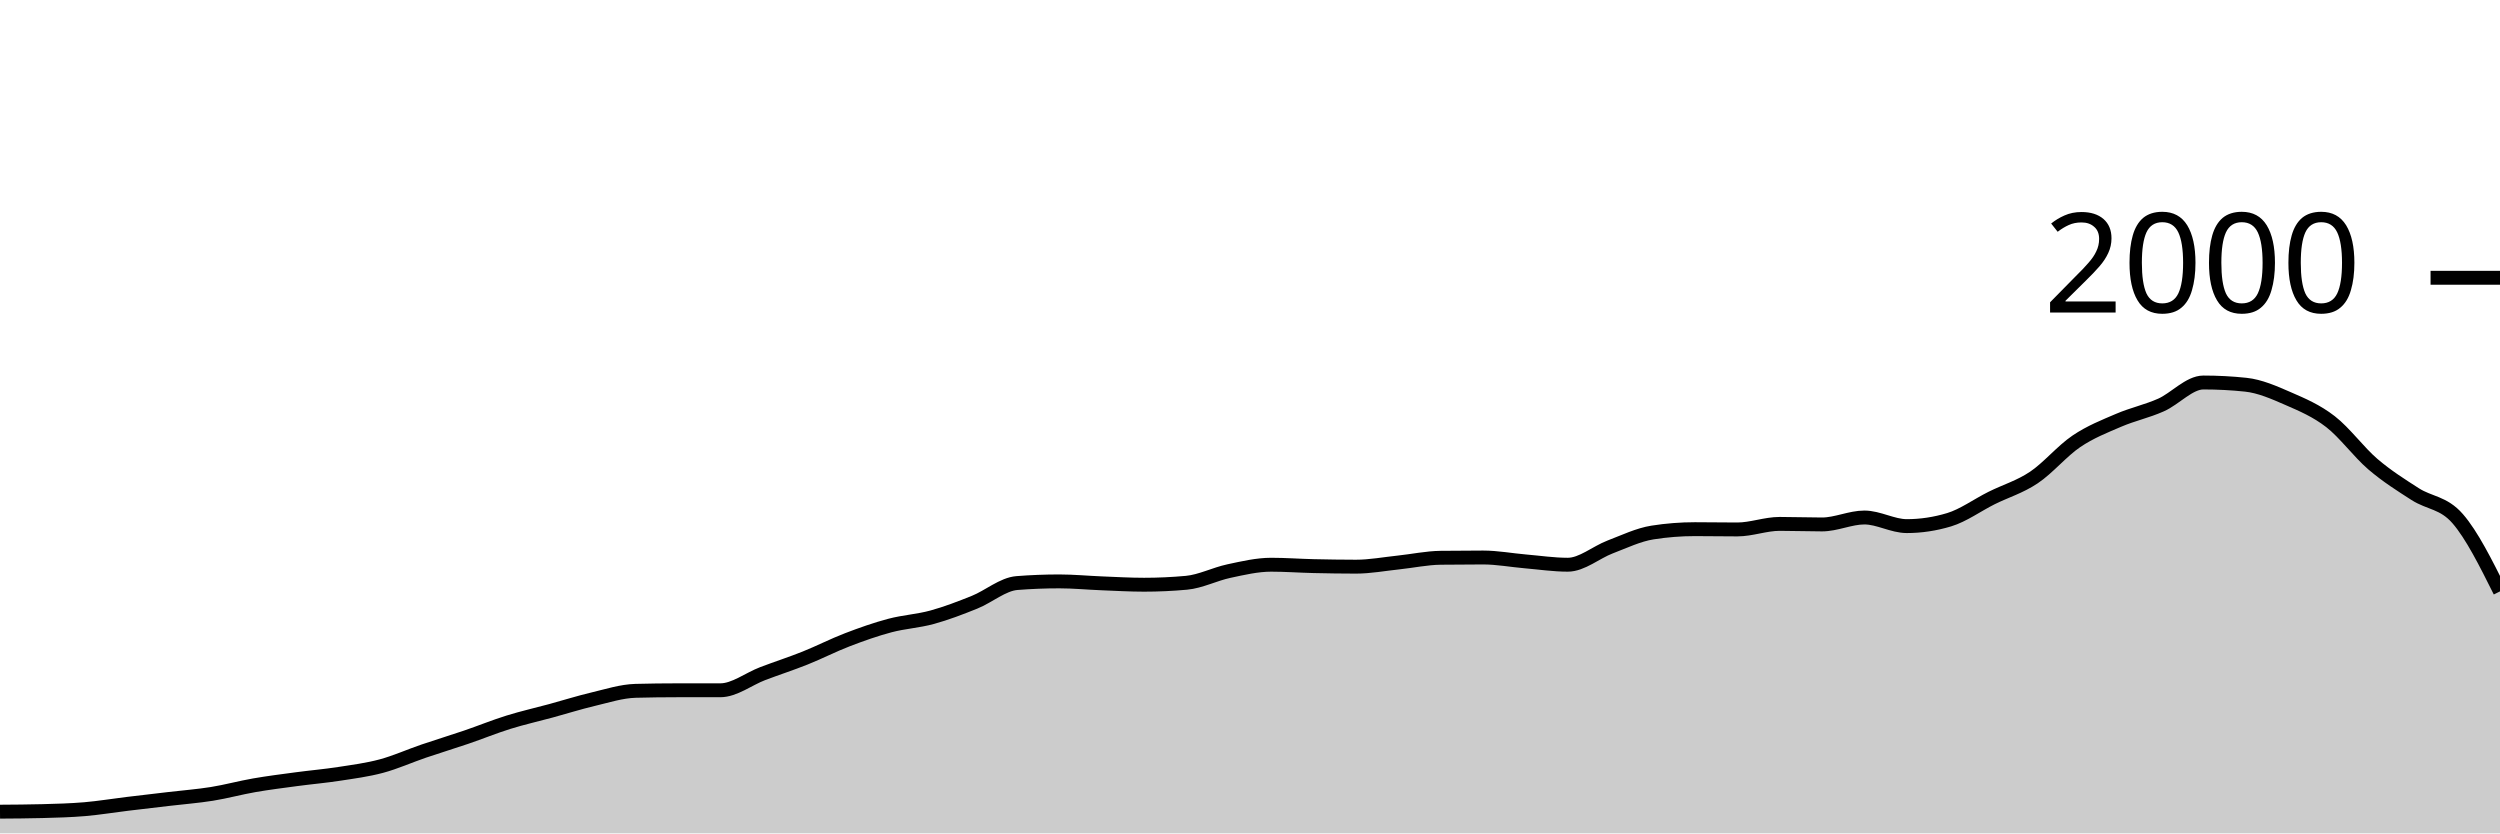
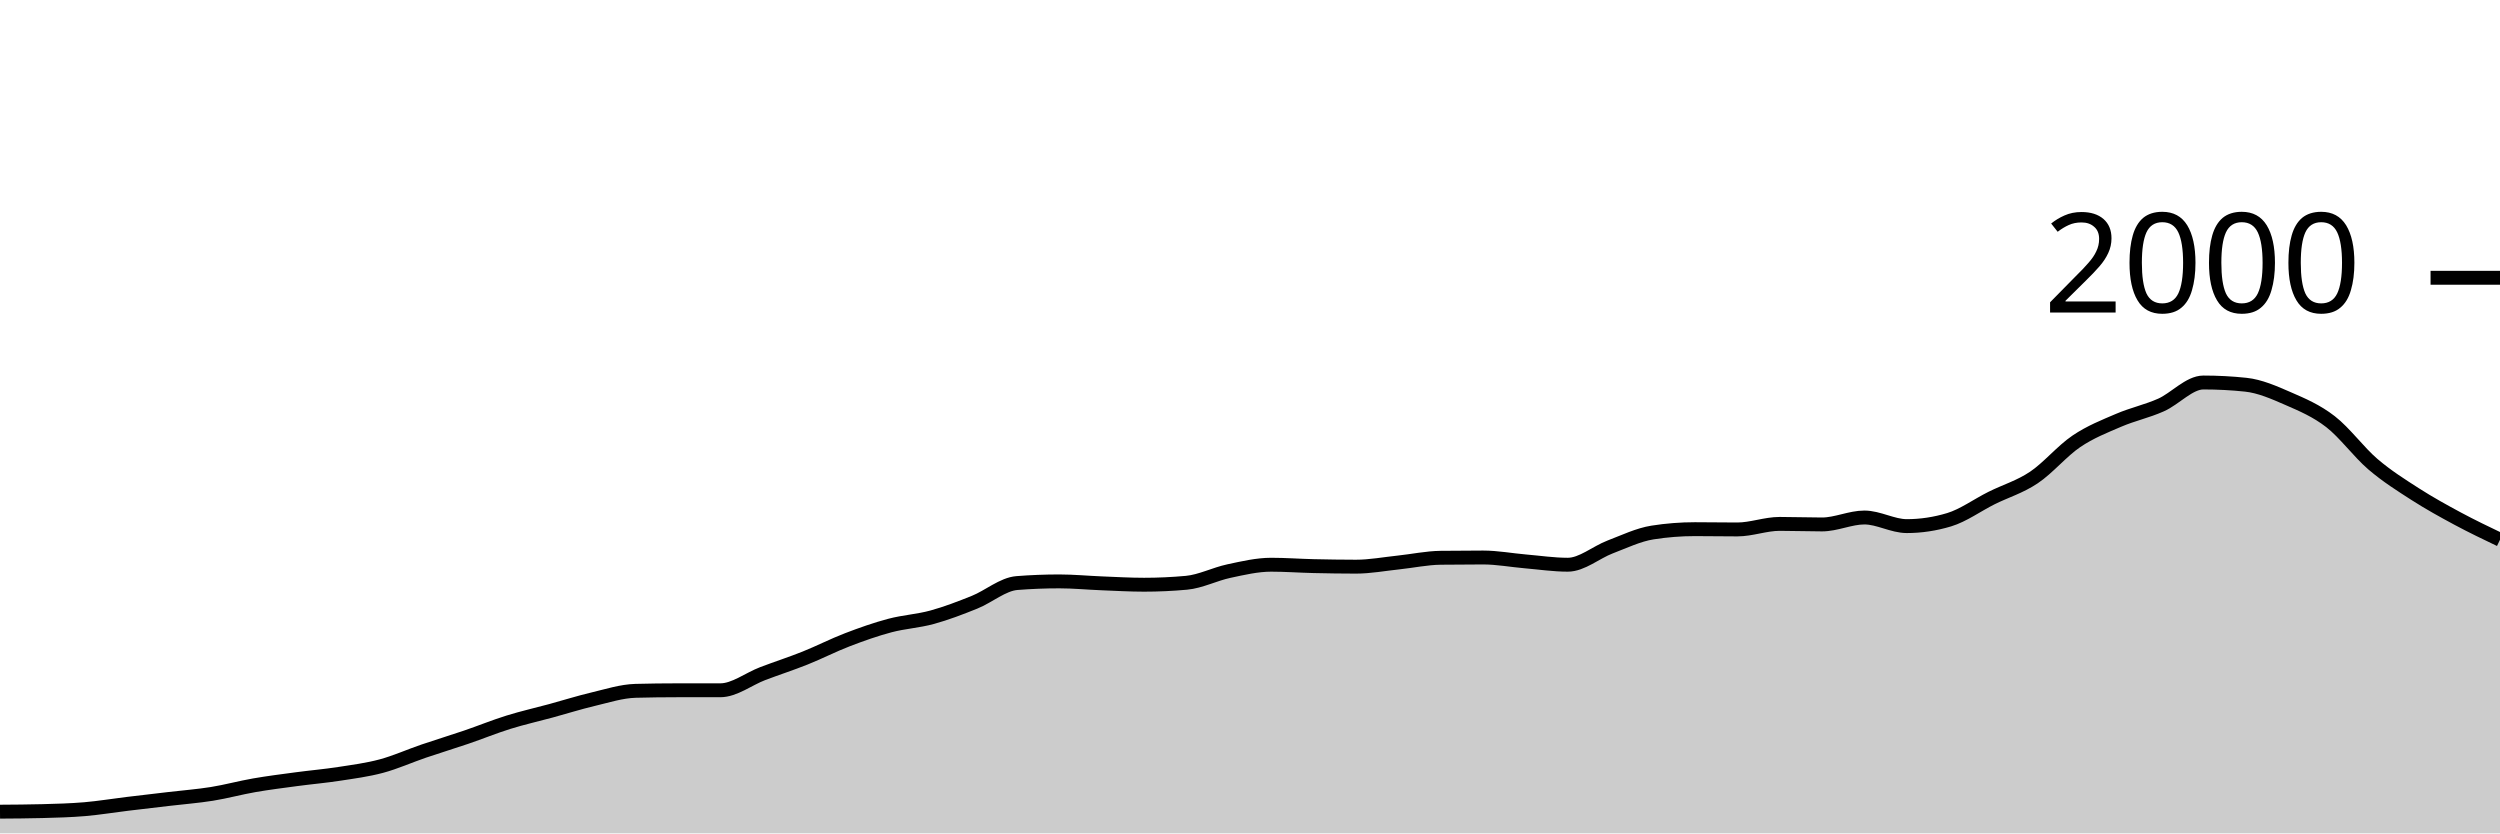
<svg xmlns="http://www.w3.org/2000/svg" viewBox="0 0 180 60">
  <g transform="translate(0,20)">
-     <path class="area" fill="rgba(0, 0, 0, 0.2)" d="M0,38.44C1.017,38.433,2.034,38.427,3.051,38.4C4.068,38.373,5.085,38.347,6.102,38.26C7.119,38.173,8.136,38.003,9.153,37.88C10.169,37.757,11.186,37.64,12.203,37.52C13.22,37.4,14.237,37.323,15.254,37.16C16.271,36.997,17.288,36.717,18.305,36.54C19.322,36.363,20.339,36.237,21.356,36.1C22.373,35.963,23.39,35.877,24.407,35.72C25.424,35.563,26.441,35.433,27.458,35.16C28.475,34.887,29.492,34.427,30.508,34.08C31.525,33.733,32.542,33.427,33.559,33.08C34.576,32.733,35.593,32.317,36.61,32C37.627,31.683,38.644,31.457,39.661,31.18C40.678,30.903,41.695,30.58,42.712,30.34C43.729,30.1,44.746,29.767,45.763,29.74C46.78,29.713,47.797,29.7,48.814,29.7C49.831,29.7,50.847,29.7,51.864,29.7C52.881,29.7,53.898,28.887,54.915,28.5C55.932,28.113,56.949,27.787,57.966,27.38C58.983,26.973,60,26.45,61.017,26.06C62.034,25.67,63.051,25.31,64.068,25.04C65.085,24.77,66.102,24.72,67.119,24.44C68.136,24.16,69.153,23.77,70.169,23.36C71.186,22.95,72.203,22.06,73.22,21.98C74.237,21.9,75.254,21.86,76.271,21.86C77.288,21.86,78.305,21.96,79.322,22C80.339,22.04,81.356,22.1,82.373,22.1C83.39,22.1,84.407,22.053,85.424,21.96C86.441,21.867,87.458,21.337,88.475,21.12C89.492,20.903,90.508,20.66,91.525,20.66C92.542,20.66,93.559,20.737,94.576,20.76C95.593,20.783,96.61,20.8,97.627,20.8C98.644,20.8,99.661,20.607,100.678,20.5C101.695,20.393,102.712,20.173,103.729,20.16C104.746,20.147,105.763,20.14,106.78,20.14C107.797,20.14,108.814,20.333,109.831,20.42C110.847,20.507,111.864,20.66,112.881,20.66C113.898,20.66,114.915,19.767,115.932,19.38C116.949,18.993,117.966,18.5,118.983,18.34C120,18.18,121.017,18.1,122.034,18.1C123.051,18.1,124.068,18.12,125.085,18.12C126.102,18.12,127.119,17.72,128.136,17.72C129.153,17.72,130.169,17.76,131.186,17.76C132.203,17.76,133.22,17.26,134.237,17.26C135.254,17.26,136.271,17.88,137.288,17.88C138.305,17.88,139.322,17.727,140.339,17.42C141.356,17.113,142.373,16.367,143.39,15.86C144.407,15.353,145.424,15.06,146.441,14.38C147.458,13.7,148.475,12.467,149.492,11.78C150.508,11.093,151.525,10.697,152.542,10.26C153.559,9.823,154.576,9.613,155.593,9.16C156.61,8.707,157.627,7.54,158.644,7.54C159.661,7.54,160.678,7.593,161.695,7.7C162.712,7.807,163.729,8.257,164.746,8.7C165.763,9.143,166.78,9.573,167.797,10.36C168.814,11.147,169.831,12.55,170.847,13.42C171.864,14.29,172.881,14.927,173.898,15.58C174.915,16.233,175.932,16.173,176.949,17.34C177.966,18.507,178.983,20.543,180,22.58L180,40C178.983,40,177.966,40,176.949,40C175.932,40,174.915,40,173.898,40C172.881,40,171.864,40,170.847,40C169.831,40,168.814,40,167.797,40C166.78,40,165.763,40,164.746,40C163.729,40,162.712,40,161.695,40C160.678,40,159.661,40,158.644,40C157.627,40,156.61,40,155.593,40C154.576,40,153.559,40,152.542,40C151.525,40,150.508,40,149.492,40C148.475,40,147.458,40,146.441,40C145.424,40,144.407,40,143.39,40C142.373,40,141.356,40,140.339,40C139.322,40,138.305,40,137.288,40C136.271,40,135.254,40,134.237,40C133.22,40,132.203,40,131.186,40C130.169,40,129.153,40,128.136,40C127.119,40,126.102,40,125.085,40C124.068,40,123.051,40,122.034,40C121.017,40,120,40,118.983,40C117.966,40,116.949,40,115.932,40C114.915,40,113.898,40,112.881,40C111.864,40,110.847,40,109.831,40C108.814,40,107.797,40,106.78,40C105.763,40,104.746,40,103.729,40C102.712,40,101.695,40,100.678,40C99.661,40,98.644,40,97.627,40C96.61,40,95.593,40,94.576,40C93.559,40,92.542,40,91.525,40C90.508,40,89.492,40,88.475,40C87.458,40,86.441,40,85.424,40C84.407,40,83.39,40,82.373,40C81.356,40,80.339,40,79.322,40C78.305,40,77.288,40,76.271,40C75.254,40,74.237,40,73.22,40C72.203,40,71.186,40,70.169,40C69.153,40,68.136,40,67.119,40C66.102,40,65.085,40,64.068,40C63.051,40,62.034,40,61.017,40C60,40,58.983,40,57.966,40C56.949,40,55.932,40,54.915,40C53.898,40,52.881,40,51.864,40C50.847,40,49.831,40,48.814,40C47.797,40,46.78,40,45.763,40C44.746,40,43.729,40,42.712,40C41.695,40,40.678,40,39.661,40C38.644,40,37.627,40,36.61,40C35.593,40,34.576,40,33.559,40C32.542,40,31.525,40,30.508,40C29.492,40,28.475,40,27.458,40C26.441,40,25.424,40,24.407,40C23.39,40,22.373,40,21.356,40C20.339,40,19.322,40,18.305,40C17.288,40,16.271,40,15.254,40C14.237,40,13.22,40,12.203,40C11.186,40,10.169,40,9.153,40C8.136,40,7.119,40,6.102,40C5.085,40,4.068,40,3.051,40C2.034,40,1.017,40,0,40Z" />
-     <path class="line" stroke="black" fill="none" d="M0,38.44C1.017,38.433,2.034,38.427,3.051,38.4C4.068,38.373,5.085,38.347,6.102,38.26C7.119,38.173,8.136,38.003,9.153,37.88C10.169,37.757,11.186,37.64,12.203,37.52C13.22,37.4,14.237,37.323,15.254,37.16C16.271,36.997,17.288,36.717,18.305,36.54C19.322,36.363,20.339,36.237,21.356,36.1C22.373,35.963,23.39,35.877,24.407,35.72C25.424,35.563,26.441,35.433,27.458,35.16C28.475,34.887,29.492,34.427,30.508,34.08C31.525,33.733,32.542,33.427,33.559,33.08C34.576,32.733,35.593,32.317,36.61,32C37.627,31.683,38.644,31.457,39.661,31.18C40.678,30.903,41.695,30.58,42.712,30.34C43.729,30.1,44.746,29.767,45.763,29.74C46.78,29.713,47.797,29.7,48.814,29.7C49.831,29.7,50.847,29.7,51.864,29.7C52.881,29.7,53.898,28.887,54.915,28.5C55.932,28.113,56.949,27.787,57.966,27.38C58.983,26.973,60,26.45,61.017,26.06C62.034,25.67,63.051,25.31,64.068,25.04C65.085,24.77,66.102,24.72,67.119,24.44C68.136,24.16,69.153,23.77,70.169,23.36C71.186,22.95,72.203,22.06,73.22,21.98C74.237,21.9,75.254,21.86,76.271,21.86C77.288,21.86,78.305,21.96,79.322,22C80.339,22.04,81.356,22.1,82.373,22.1C83.39,22.1,84.407,22.053,85.424,21.96C86.441,21.867,87.458,21.337,88.475,21.12C89.492,20.903,90.508,20.66,91.525,20.66C92.542,20.66,93.559,20.737,94.576,20.76C95.593,20.783,96.61,20.8,97.627,20.8C98.644,20.8,99.661,20.607,100.678,20.5C101.695,20.393,102.712,20.173,103.729,20.16C104.746,20.147,105.763,20.14,106.78,20.14C107.797,20.14,108.814,20.333,109.831,20.42C110.847,20.507,111.864,20.66,112.881,20.66C113.898,20.66,114.915,19.767,115.932,19.38C116.949,18.993,117.966,18.5,118.983,18.34C120,18.18,121.017,18.1,122.034,18.1C123.051,18.1,124.068,18.12,125.085,18.12C126.102,18.12,127.119,17.72,128.136,17.72C129.153,17.72,130.169,17.76,131.186,17.76C132.203,17.76,133.22,17.26,134.237,17.26C135.254,17.26,136.271,17.88,137.288,17.88C138.305,17.88,139.322,17.727,140.339,17.42C141.356,17.113,142.373,16.367,143.39,15.86C144.407,15.353,145.424,15.06,146.441,14.38C147.458,13.7,148.475,12.467,149.492,11.78C150.508,11.093,151.525,10.697,152.542,10.26C153.559,9.823,154.576,9.613,155.593,9.16C156.61,8.707,157.627,7.54,158.644,7.54C159.661,7.54,160.678,7.593,161.695,7.7C162.712,7.807,163.729,8.257,164.746,8.7C165.763,9.143,166.78,9.573,167.797,10.36C168.814,11.147,169.831,12.55,170.847,13.42C171.864,14.29,172.881,14.927,173.898,15.58C174.915,16.233,175.932,16.173,176.949,17.34C177.966,18.507,178.983,20.543,180,22.58" />
+     <path class="area" fill="rgba(0, 0, 0, 0.2)" d="M0,38.44C1.017,38.433,2.034,38.427,3.051,38.4C4.068,38.373,5.085,38.347,6.102,38.26C7.119,38.173,8.136,38.003,9.153,37.88C10.169,37.757,11.186,37.64,12.203,37.52C13.22,37.4,14.237,37.323,15.254,37.16C16.271,36.997,17.288,36.717,18.305,36.54C19.322,36.363,20.339,36.237,21.356,36.1C22.373,35.963,23.39,35.877,24.407,35.72C25.424,35.563,26.441,35.433,27.458,35.16C28.475,34.887,29.492,34.427,30.508,34.08C31.525,33.733,32.542,33.427,33.559,33.08C34.576,32.733,35.593,32.317,36.61,32C37.627,31.683,38.644,31.457,39.661,31.18C40.678,30.903,41.695,30.58,42.712,30.34C43.729,30.1,44.746,29.767,45.763,29.74C46.78,29.713,47.797,29.7,48.814,29.7C49.831,29.7,50.847,29.7,51.864,29.7C52.881,29.7,53.898,28.887,54.915,28.5C55.932,28.113,56.949,27.787,57.966,27.38C58.983,26.973,60,26.45,61.017,26.06C62.034,25.67,63.051,25.31,64.068,25.04C65.085,24.77,66.102,24.72,67.119,24.44C68.136,24.16,69.153,23.77,70.169,23.36C71.186,22.95,72.203,22.06,73.22,21.98C74.237,21.9,75.254,21.86,76.271,21.86C77.288,21.86,78.305,21.96,79.322,22C80.339,22.04,81.356,22.1,82.373,22.1C83.39,22.1,84.407,22.053,85.424,21.96C86.441,21.867,87.458,21.337,88.475,21.12C89.492,20.903,90.508,20.66,91.525,20.66C92.542,20.66,93.559,20.737,94.576,20.76C95.593,20.783,96.61,20.8,97.627,20.8C98.644,20.8,99.661,20.607,100.678,20.5C101.695,20.393,102.712,20.173,103.729,20.16C104.746,20.147,105.763,20.14,106.78,20.14C107.797,20.14,108.814,20.333,109.831,20.42C110.847,20.507,111.864,20.66,112.881,20.66C113.898,20.66,114.915,19.767,115.932,19.38C116.949,18.993,117.966,18.5,118.983,18.34C120,18.18,121.017,18.1,122.034,18.1C123.051,18.1,124.068,18.12,125.085,18.12C126.102,18.12,127.119,17.72,128.136,17.72C129.153,17.72,130.169,17.76,131.186,17.76C132.203,17.76,133.22,17.26,134.237,17.26C135.254,17.26,136.271,17.88,137.288,17.88C138.305,17.88,139.322,17.727,140.339,17.42C141.356,17.113,142.373,16.367,143.39,15.86C144.407,15.353,145.424,15.06,146.441,14.38C147.458,13.7,148.475,12.467,149.492,11.78C150.508,11.093,151.525,10.697,152.542,10.26C153.559,9.823,154.576,9.613,155.593,9.16C156.61,8.707,157.627,7.54,158.644,7.54C159.661,7.54,160.678,7.593,161.695,7.7C162.712,7.807,163.729,8.257,164.746,8.7C165.763,9.143,166.78,9.573,167.797,10.36C168.814,11.147,169.831,12.55,170.847,13.42C171.864,14.29,172.881,14.927,173.898,15.58C174.915,16.233,175.932,16.793,176.949,17.34C177.966,17.887,178.983,18.373,180,18.86L180,40C178.983,40,177.966,40,176.949,40C175.932,40,174.915,40,173.898,40C172.881,40,171.864,40,170.847,40C169.831,40,168.814,40,167.797,40C166.78,40,165.763,40,164.746,40C163.729,40,162.712,40,161.695,40C160.678,40,159.661,40,158.644,40C157.627,40,156.61,40,155.593,40C154.576,40,153.559,40,152.542,40C151.525,40,150.508,40,149.492,40C148.475,40,147.458,40,146.441,40C145.424,40,144.407,40,143.39,40C142.373,40,141.356,40,140.339,40C139.322,40,138.305,40,137.288,40C136.271,40,135.254,40,134.237,40C133.22,40,132.203,40,131.186,40C130.169,40,129.153,40,128.136,40C127.119,40,126.102,40,125.085,40C124.068,40,123.051,40,122.034,40C121.017,40,120,40,118.983,40C117.966,40,116.949,40,115.932,40C114.915,40,113.898,40,112.881,40C111.864,40,110.847,40,109.831,40C108.814,40,107.797,40,106.78,40C105.763,40,104.746,40,103.729,40C102.712,40,101.695,40,100.678,40C99.661,40,98.644,40,97.627,40C96.61,40,95.593,40,94.576,40C93.559,40,92.542,40,91.525,40C90.508,40,89.492,40,88.475,40C87.458,40,86.441,40,85.424,40C84.407,40,83.39,40,82.373,40C81.356,40,80.339,40,79.322,40C78.305,40,77.288,40,76.271,40C75.254,40,74.237,40,73.22,40C72.203,40,71.186,40,70.169,40C69.153,40,68.136,40,67.119,40C66.102,40,65.085,40,64.068,40C63.051,40,62.034,40,61.017,40C60,40,58.983,40,57.966,40C56.949,40,55.932,40,54.915,40C53.898,40,52.881,40,51.864,40C50.847,40,49.831,40,48.814,40C47.797,40,46.78,40,45.763,40C44.746,40,43.729,40,42.712,40C41.695,40,40.678,40,39.661,40C38.644,40,37.627,40,36.61,40C35.593,40,34.576,40,33.559,40C32.542,40,31.525,40,30.508,40C29.492,40,28.475,40,27.458,40C26.441,40,25.424,40,24.407,40C23.39,40,22.373,40,21.356,40C20.339,40,19.322,40,18.305,40C17.288,40,16.271,40,15.254,40C14.237,40,13.22,40,12.203,40C11.186,40,10.169,40,9.153,40C8.136,40,7.119,40,6.102,40C5.085,40,4.068,40,3.051,40C2.034,40,1.017,40,0,40Z" />
+     <path class="line" stroke="black" fill="none" d="M0,38.44C1.017,38.433,2.034,38.427,3.051,38.4C4.068,38.373,5.085,38.347,6.102,38.26C7.119,38.173,8.136,38.003,9.153,37.88C10.169,37.757,11.186,37.64,12.203,37.52C13.22,37.4,14.237,37.323,15.254,37.16C16.271,36.997,17.288,36.717,18.305,36.54C19.322,36.363,20.339,36.237,21.356,36.1C22.373,35.963,23.39,35.877,24.407,35.72C25.424,35.563,26.441,35.433,27.458,35.16C28.475,34.887,29.492,34.427,30.508,34.08C31.525,33.733,32.542,33.427,33.559,33.08C34.576,32.733,35.593,32.317,36.61,32C37.627,31.683,38.644,31.457,39.661,31.18C40.678,30.903,41.695,30.58,42.712,30.34C43.729,30.1,44.746,29.767,45.763,29.74C46.78,29.713,47.797,29.7,48.814,29.7C49.831,29.7,50.847,29.7,51.864,29.7C52.881,29.7,53.898,28.887,54.915,28.5C55.932,28.113,56.949,27.787,57.966,27.38C58.983,26.973,60,26.45,61.017,26.06C62.034,25.67,63.051,25.31,64.068,25.04C65.085,24.77,66.102,24.72,67.119,24.44C68.136,24.16,69.153,23.77,70.169,23.36C71.186,22.95,72.203,22.06,73.22,21.98C74.237,21.9,75.254,21.86,76.271,21.86C77.288,21.86,78.305,21.96,79.322,22C80.339,22.04,81.356,22.1,82.373,22.1C83.39,22.1,84.407,22.053,85.424,21.96C86.441,21.867,87.458,21.337,88.475,21.12C89.492,20.903,90.508,20.66,91.525,20.66C92.542,20.66,93.559,20.737,94.576,20.76C95.593,20.783,96.61,20.8,97.627,20.8C98.644,20.8,99.661,20.607,100.678,20.5C101.695,20.393,102.712,20.173,103.729,20.16C104.746,20.147,105.763,20.14,106.78,20.14C107.797,20.14,108.814,20.333,109.831,20.42C110.847,20.507,111.864,20.66,112.881,20.66C113.898,20.66,114.915,19.767,115.932,19.38C116.949,18.993,117.966,18.5,118.983,18.34C120,18.18,121.017,18.1,122.034,18.1C123.051,18.1,124.068,18.12,125.085,18.12C126.102,18.12,127.119,17.72,128.136,17.72C129.153,17.72,130.169,17.76,131.186,17.76C132.203,17.76,133.22,17.26,134.237,17.26C135.254,17.26,136.271,17.88,137.288,17.88C138.305,17.88,139.322,17.727,140.339,17.42C141.356,17.113,142.373,16.367,143.39,15.86C144.407,15.353,145.424,15.06,146.441,14.38C147.458,13.7,148.475,12.467,149.492,11.78C150.508,11.093,151.525,10.697,152.542,10.26C153.559,9.823,154.576,9.613,155.593,9.16C156.61,8.707,157.627,7.54,158.644,7.54C159.661,7.54,160.678,7.593,161.695,7.7C162.712,7.807,163.729,8.257,164.746,8.7C165.763,9.143,166.78,9.573,167.797,10.36C168.814,11.147,169.831,12.55,170.847,13.42C171.864,14.29,172.881,14.927,173.898,15.58C174.915,16.233,175.932,16.793,176.949,17.34C177.966,17.887,178.983,18.373,180,18.86" />
    <path class="axis-ceiling" stroke-width="1" stroke="black" fill="none" d="M175,0L180,0" />
    <text class="axis-ceiling-label" font-family="sans-serif" text-anchor="end" font-size="10px" x="170" y="2.5">2000</text>
  </g>
</svg>
